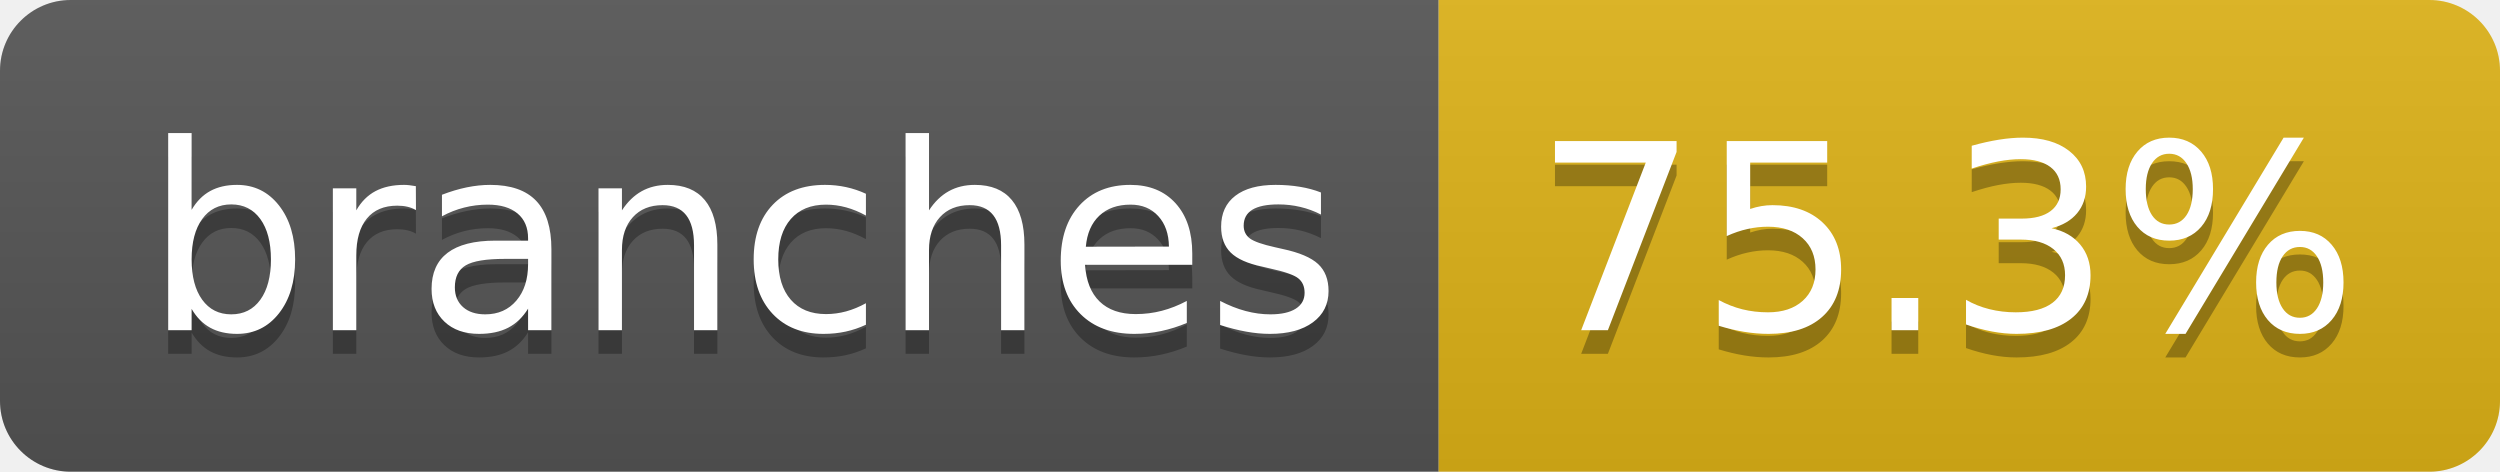
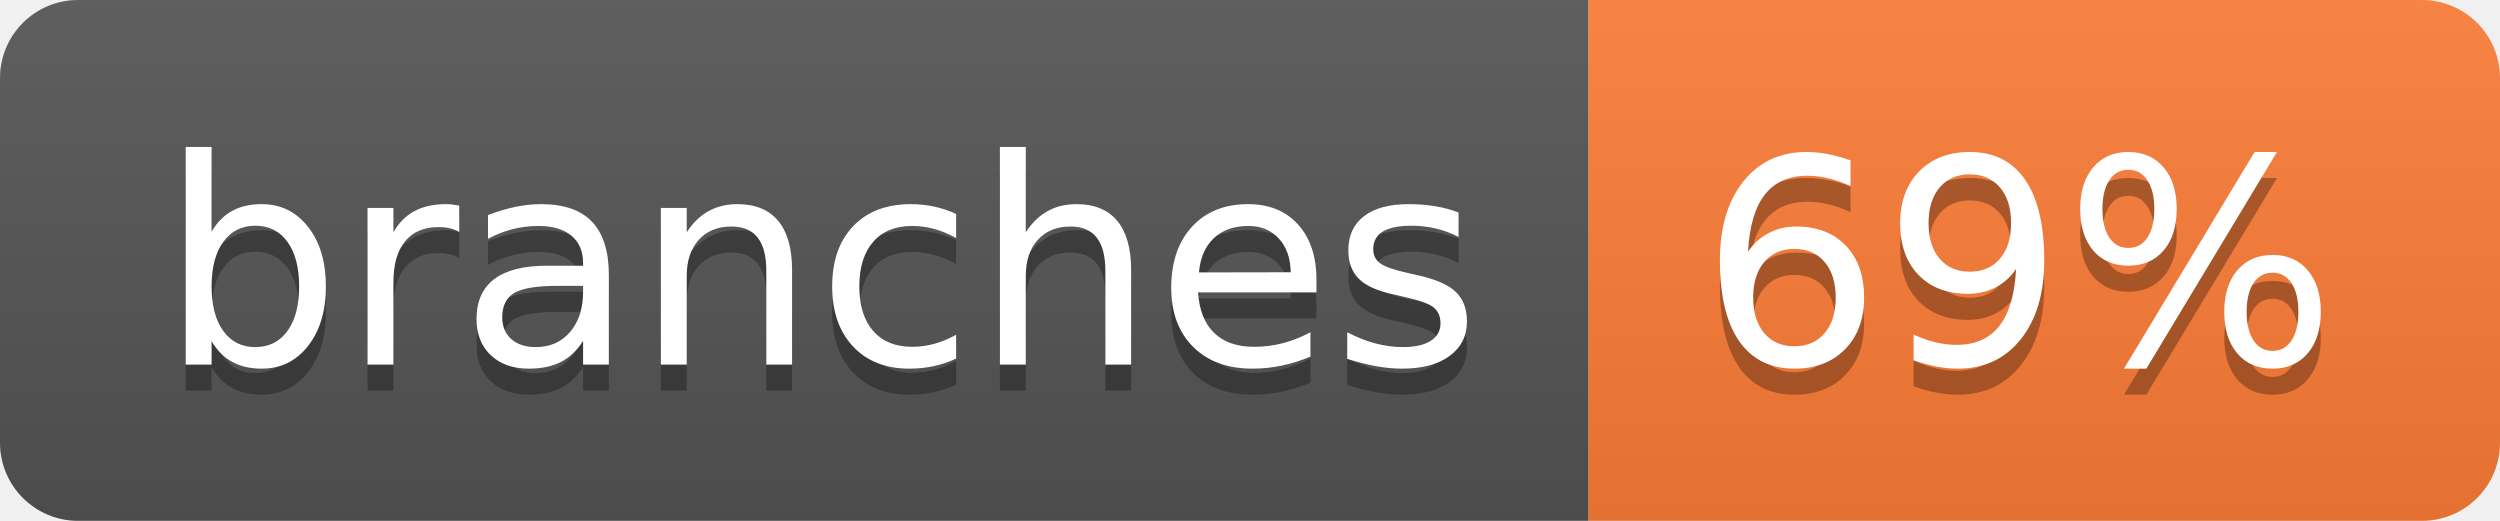
- <svg xmlns="http://www.w3.org/2000/svg" width="106" height="20" role="img" aria-label="branches: 75.3%">
+ <svg xmlns="http://www.w3.org/2000/svg" width="96" height="20" role="img" aria-label="branches: 69%">
  <linearGradient id="s" x2="0" y2="100%">
    <stop offset="0" stop-color="#bbb" stop-opacity=".1" />
    <stop offset="1" stop-opacity=".1" />
  </linearGradient>
  <clipPath id="r">
-     <rect width="106" height="20" rx="3" fill="#fff" />
+     <rect width="96" height="20" rx="3" fill="#fff" />
  </clipPath>
  <g clip-path="url(#r)">
    <rect width="61" height="20" fill="#555" />
-     <rect x="61" width="45" height="20" fill="#dfb317" />
-     <rect width="106" height="20" fill="url(#s)" />
+     <rect x="61" width="35" height="20" fill="#fe7d37" />
+     <rect width="96" height="20" fill="url(#s)" />
  </g>
  <g fill="#fff" text-anchor="middle" font-family="Verdana,Geneva,DejaVu Sans,sans-serif" text-rendering="geometricPrecision" font-size="110">
    <text aria-hidden="true" x="315" y="150" fill="#010101" fill-opacity=".3" transform="scale(.1)" textLength="507">branches</text>
    <text x="315" y="140" transform="scale(.1)" fill="#fff" textLength="507">branches</text>
-     <text aria-hidden="true" x="825" y="150" fill="#010101" fill-opacity=".3" transform="scale(.1)" textLength="350">75.3%</text>
-     <text x="825" y="140" transform="scale(.1)" fill="#fff" textLength="350">75.3%</text>
+     <text aria-hidden="true" x="775" y="150" fill="#010101" fill-opacity=".3" transform="scale(.1)" textLength="245">69%</text>
+     <text x="775" y="140" transform="scale(.1)" fill="#fff" textLength="245">69%</text>
  </g>
</svg>
